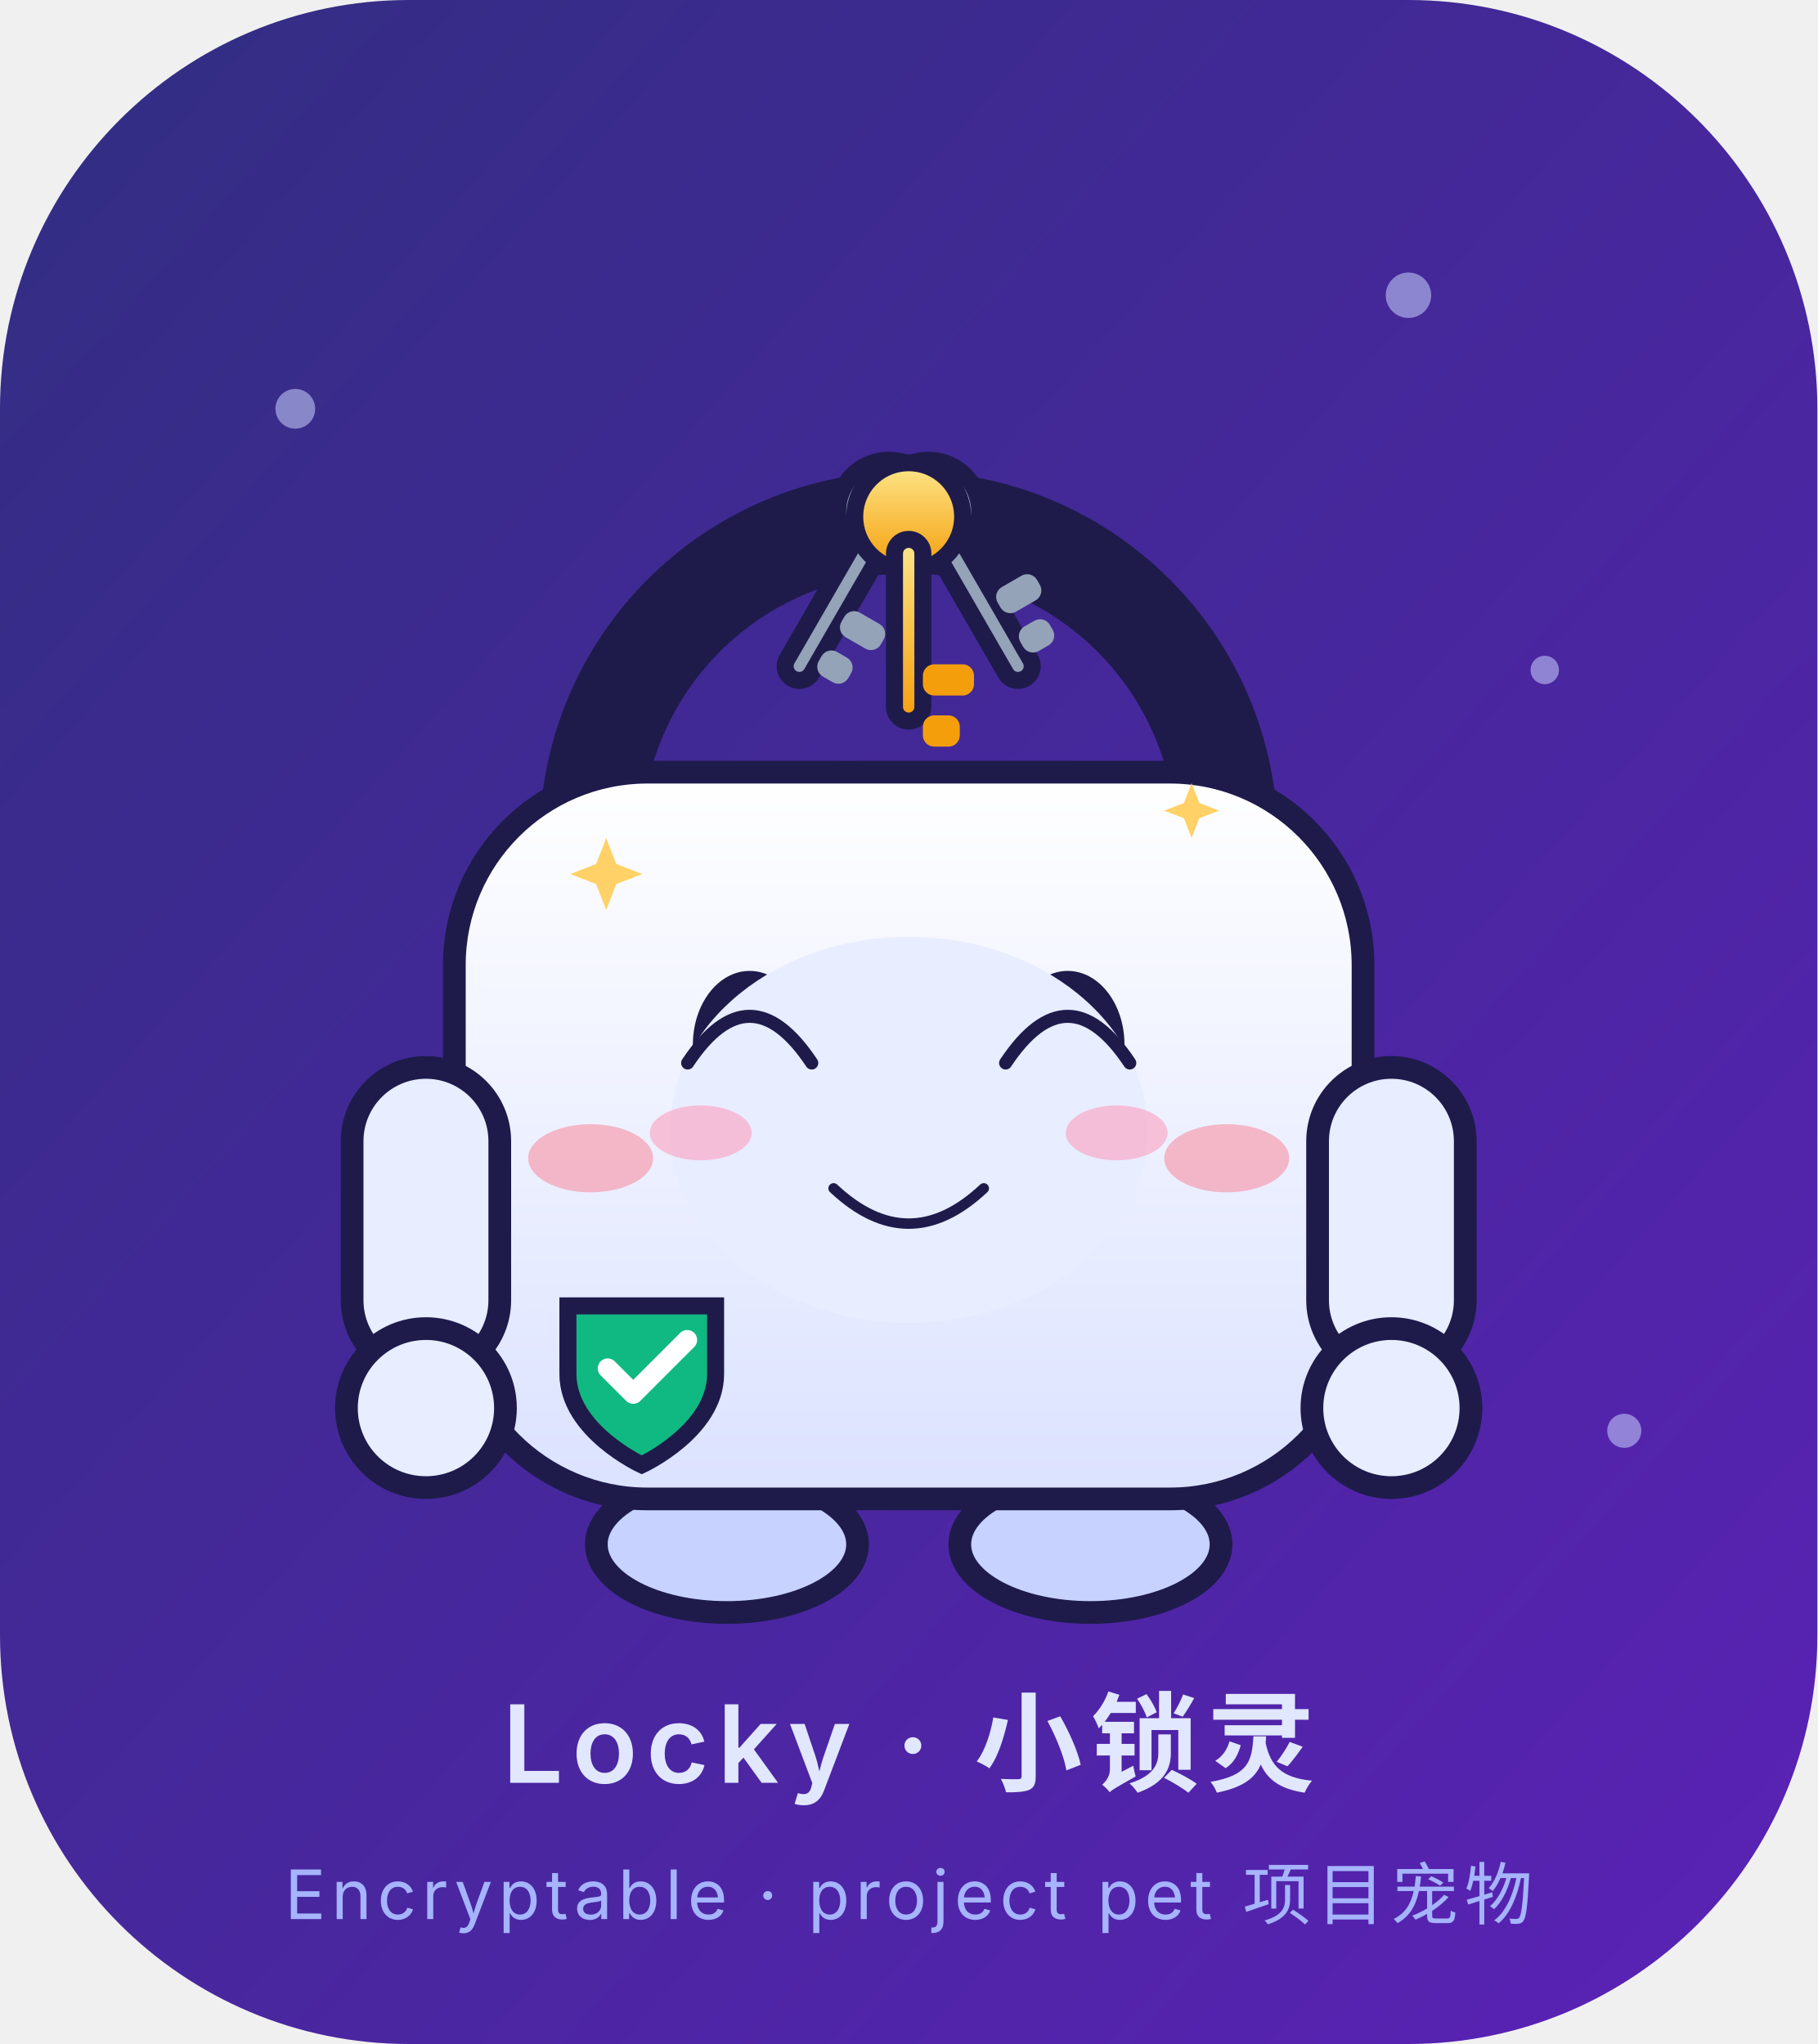
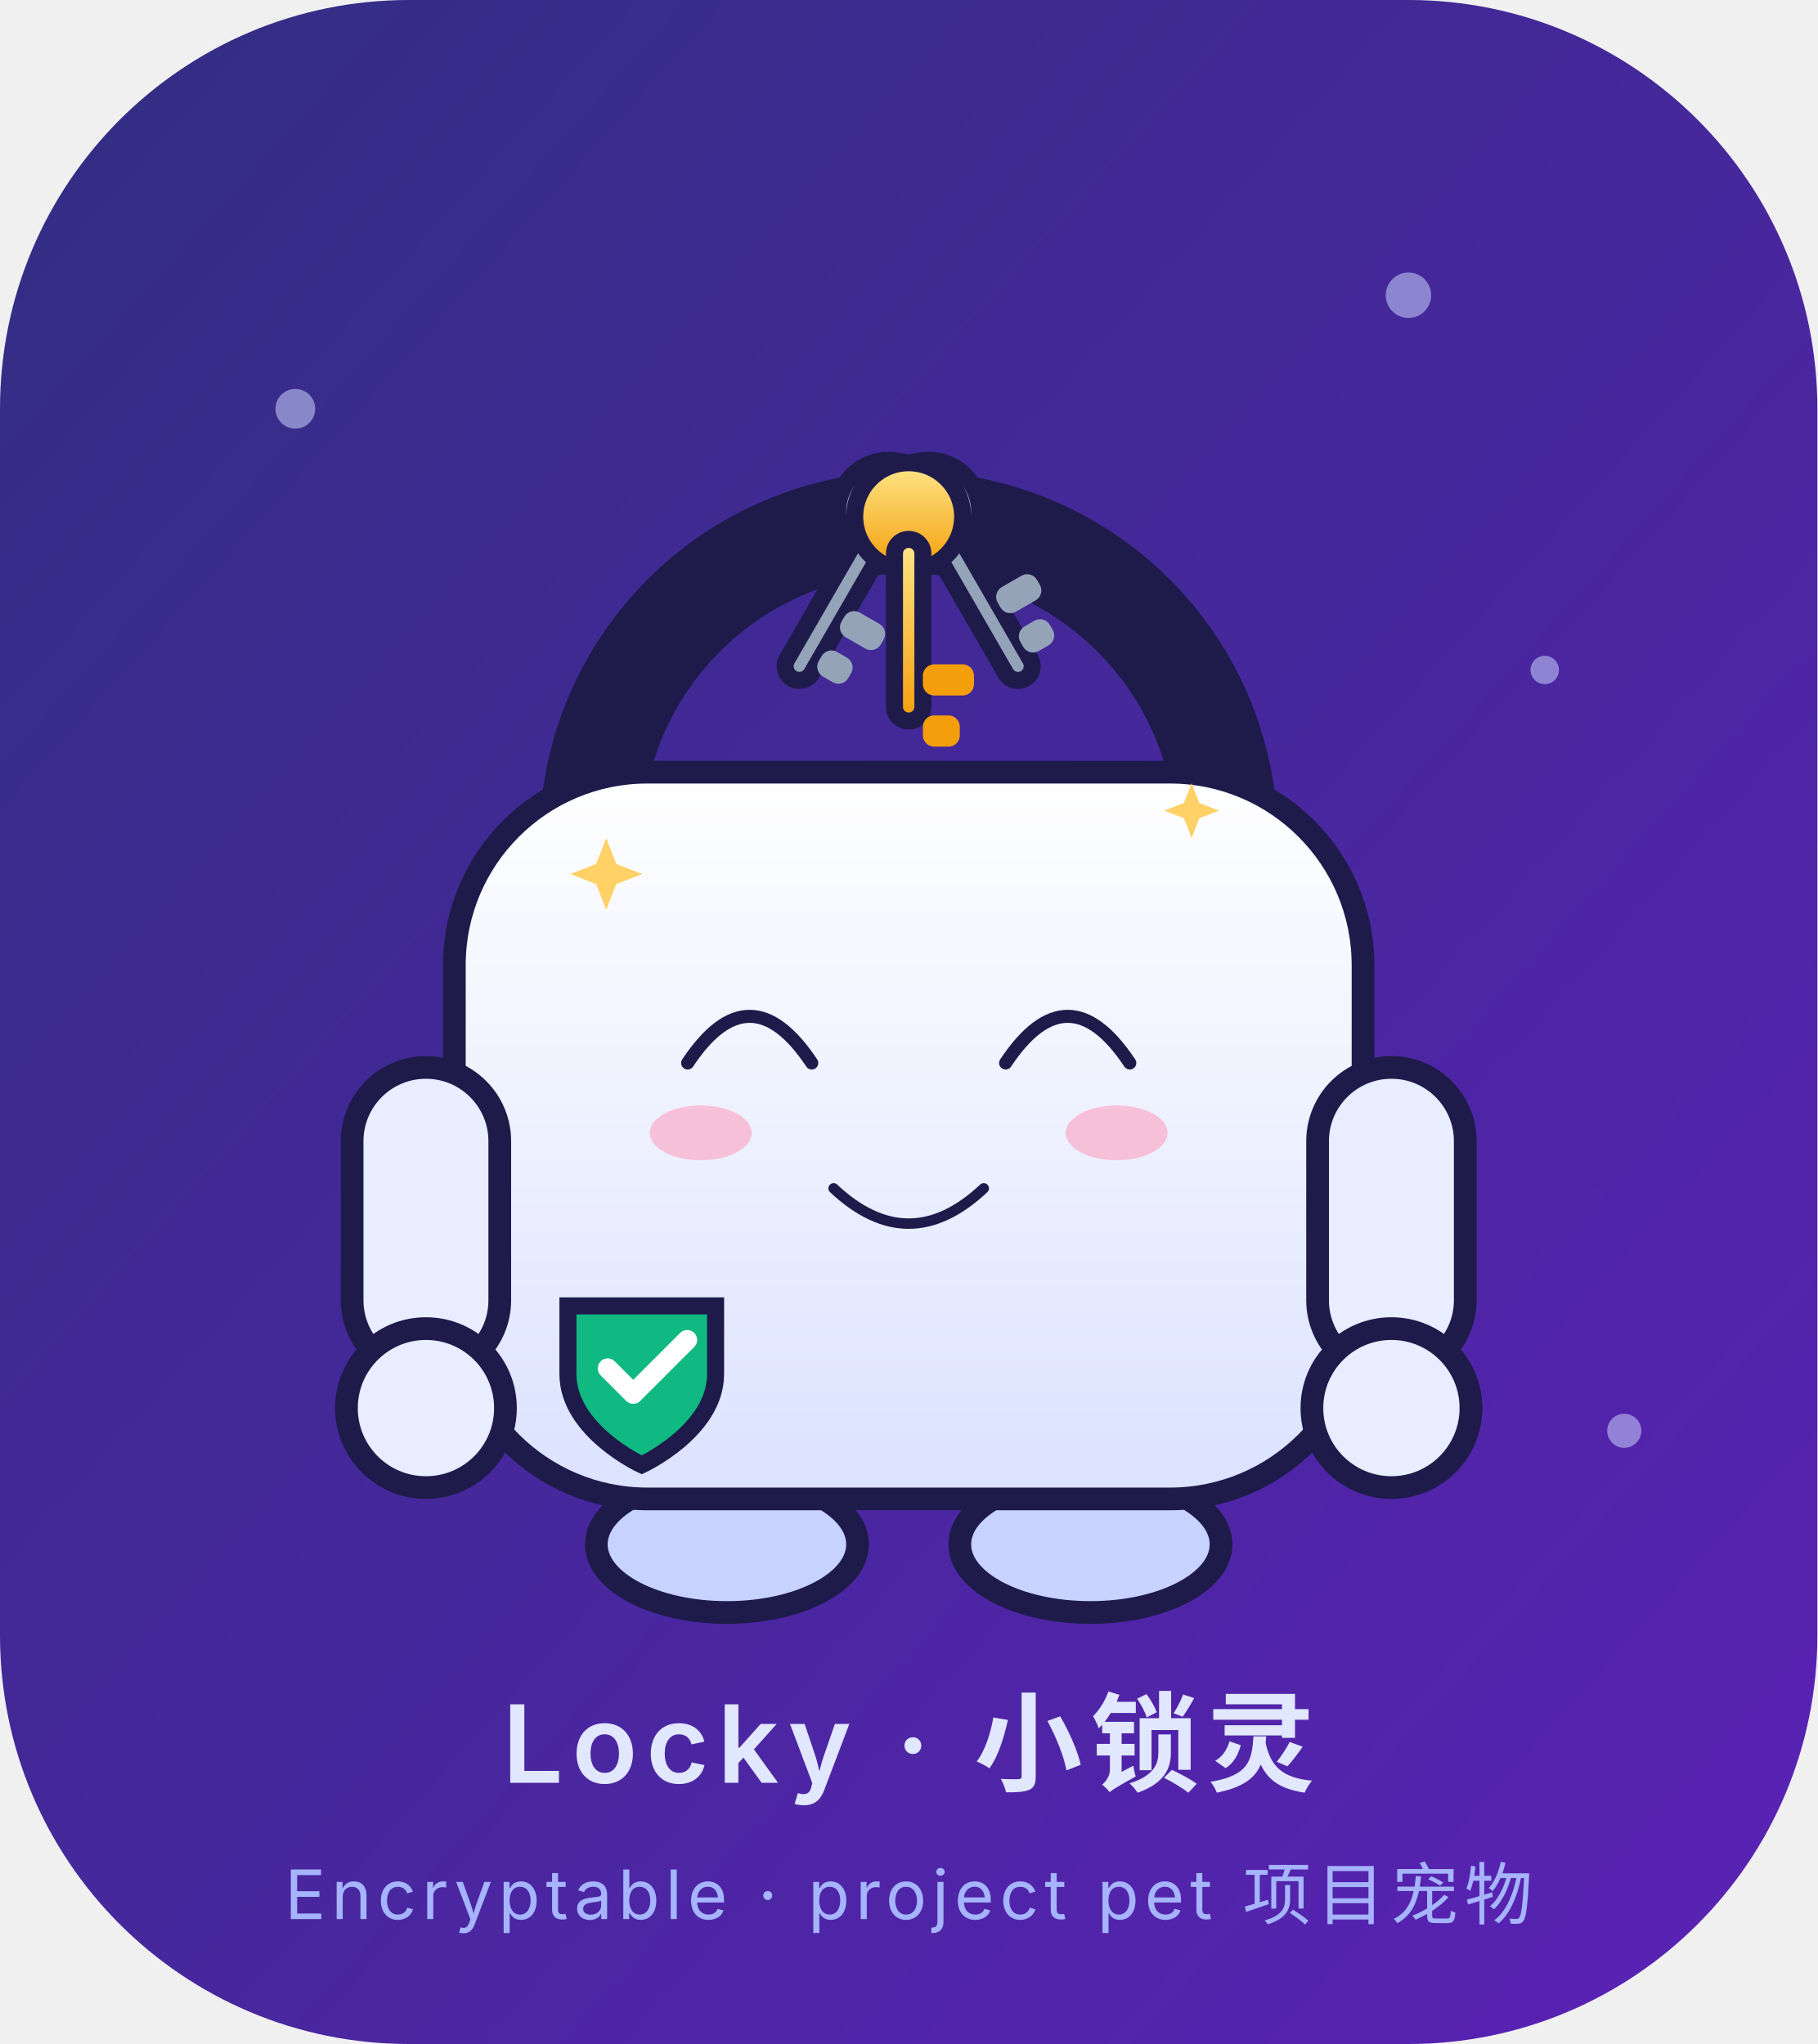
<svg xmlns="http://www.w3.org/2000/svg" viewBox="0 0 320 360" width="320" height="360" role="img" aria-label="Locky · 笑 Smile">
  <style>
.ex-motion { animation: ex-bob 3.2s ease-in-out infinite; transform-box: fill-box; transform-origin: 50% 50%; }
.ex-anim-tear { animation: ex-tear 1.8s ease-in infinite; transform-box: fill-box; transform-origin: center; }
.ex-anim-sweat { animation: ex-tear 1.5s ease-in infinite; transform-box: fill-box; transform-origin: center; }
.ex-anim-heart { animation: ex-heart 2.2s ease-out infinite; transform-box: fill-box; transform-origin: center; }
.ex-anim-spark { animation: ex-spark 1.9s ease-in-out infinite; transform-box: fill-box; transform-origin: center; }
.ex-anim-rain { animation: ex-rain 1.4s linear infinite; transform-box: fill-box; transform-origin: center; }
.ex-anim-confetti { animation: ex-confetti 2.4s linear infinite; transform-box: fill-box; transform-origin: center; }
.ex-anim-pulse { animation: ex-pulse 1.6s ease-in-out infinite; transform-box: fill-box; transform-origin: center; }
.ex-anim-knock { animation: ex-knock 0.55s ease-in-out infinite; transform-box: fill-box; transform-origin: center; }
.ex-anim-knockline { animation: ex-knockline 0.55s ease-out infinite; transform-box: fill-box; transform-origin: center; }
.ex-anim-palm { animation: ex-palm 0.9s ease-in-out infinite; transform-box: fill-box; transform-origin: center; }
.ex-anim-steam { animation: ex-steam 1.8s ease-out infinite; transform-box: fill-box; transform-origin: center; }
.ex-anim-shock { animation: ex-shock 0.5s ease-in-out infinite; transform-box: fill-box; transform-origin: center; }
.ex-anim-please { animation: ex-please 1.4s ease-in-out infinite; transform-box: fill-box; transform-origin: center; }
.ex-anim-drift { animation: ex-drift 4.5s ease-in-out infinite; transform-box: fill-box; transform-origin: center; }
@keyframes ex-bob { 0%,100% { transform: translateY(0); } 50% { transform: translateY(-3.68px); } }
@keyframes ex-tear { 0% { transform: translateY(0); opacity: 0; } 18% { opacity: 1; } 100% { transform: translateY(12.65px); opacity: 0; } }
@keyframes ex-heart { 0% { transform: translateY(0) scale(.65); opacity: 0; } 20% { opacity: 1; } 100% { transform: translateY(-20.7px) scale(1.15); opacity: 0; } }
@keyframes ex-spark { 0%,100% { transform: scale(.6) rotate(0deg); opacity: .3; } 50% { transform: scale(1.15) rotate(25deg); opacity: 1; } }
@keyframes ex-rain { 0% { transform: translateY(0); opacity: 0; } 20% { opacity: 1; } 100% { transform: translateY(13.8px); opacity: 0; } }
@keyframes ex-confetti { 0% { transform: translateY(-4.02px) rotate(0deg); opacity: 1; } 100% { transform: translateY(18.4px) rotate(200deg); opacity: 0; } }
@keyframes ex-pulse { 0%,100% { transform: scale(1); opacity: .35; } 50% { transform: scale(1.18); opacity: .7; } }
@keyframes ex-knock { 0%,100% { transform: translateX(5.17px); } 35% { transform: translateX(0); } }
@keyframes ex-knockline { 0%,100% { transform: scaleX(.6); opacity: .35; } 35% { transform: scaleX(1); opacity: 1; } }
@keyframes ex-palm { 0%,100% { transform: translateY(0) rotate(0deg); } 50% { transform: translateY(-1.38px) rotate(-4deg); } }
@keyframes ex-steam { 0% { transform: translateY(0); opacity: .7; } 100% { transform: translateY(-10.35px); opacity: 0; } }
@keyframes ex-shock { 0%,100% { transform: scaleX(.7); opacity: .4; } 50% { transform: scaleX(1.25); opacity: 1; } }
@keyframes ex-please { 0%,100% { transform: translateY(0); } 50% { transform: translateY(-2.07px); } }
@keyframes ex-drift { 0%,100% { transform: translateY(0); } 50% { transform: translateY(-2.3px); } }
@media (prefers-reduced-motion: reduce) {
  .ex-motion, [class*="ex-anim-"] { animation: none !important; }
}
</style>
  <g class="ex-motion ex-smile">
    <g class="ex-base">
      <defs>
        <linearGradient id="bg" x1="0" y1="0" x2="1" y2="1">
          <stop offset="0" stop-color="#312E81" />
          <stop offset="1" stop-color="#5B21B6" />
        </linearGradient>
        <linearGradient id="body" x1="0" y1="0" x2="0" y2="1">
          <stop offset="0" stop-color="#FFFFFF" />
          <stop offset="1" stop-color="#DBE2FF" />
        </linearGradient>
        <linearGradient id="keyGold" x1="0" y1="0" x2="0" y2="1">
          <stop offset="0" stop-color="#FDE68A" />
          <stop offset="1" stop-color="#F59E0B" />
        </linearGradient>
      </defs>
      <rect width="320" height="360" rx="72" fill="url(#bg)" />
      <g opacity="0.55" fill="#C7D2FE">
        <circle cx="52" cy="72" r="3.5" />
        <circle cx="272" cy="118" r="2.5" />
        <circle cx="248" cy="52" r="4" />
        <circle cx="70" cy="228" r="2.5" />
        <circle cx="286" cy="252" r="3" />
      </g>
      <g transform="translate(0,-10)">
        <ellipse cx="128" cy="282" rx="23" ry="12" fill="#C7D2FE" stroke="#1E1B4B" stroke-width="4" />
        <ellipse cx="192" cy="282" rx="23" ry="12" fill="#C7D2FE" stroke="#1E1B4B" stroke-width="4" />
        <path d="M104 158 A56 56 0 0 1 216 158" fill="none" stroke="#1E1B4B" stroke-width="18" stroke-linecap="round" />
        <g transform="rotate(-30 160 94)">
          <circle cx="160" cy="101" r="9" fill="#94A3B8" stroke="#1E1B4B" stroke-width="3" />
          <rect x="157.5" y="105" width="5" height="30" rx="2.5" fill="#94A3B8" stroke="#1E1B4B" stroke-width="3" />
          <rect x="162.5" y="119" width="8" height="5" rx="2" fill="#94A3B8" />
          <rect x="162.5" y="127" width="6" height="5" rx="2" fill="#94A3B8" />
        </g>
        <g transform="rotate(30 160 94)">
          <circle cx="160" cy="101" r="9" fill="#94A3B8" stroke="#1E1B4B" stroke-width="3" />
          <rect x="157.5" y="105" width="5" height="30" rx="2.5" fill="#94A3B8" stroke="#1E1B4B" stroke-width="3" />
          <rect x="162.5" y="119" width="8" height="5" rx="2" fill="#94A3B8" />
          <rect x="162.5" y="127" width="6" height="5" rx="2" fill="#94A3B8" />
        </g>
        <g>
          <circle cx="160" cy="101" r="9.5" fill="url(#keyGold)" stroke="#1E1B4B" stroke-width="3" />
          <rect x="157.5" y="105" width="5" height="32" rx="2.5" fill="url(#keyGold)" stroke="#1E1B4B" stroke-width="3" />
          <rect x="162.5" y="127" width="9" height="5.5" rx="2" fill="#F59E0B" />
          <rect x="162.5" y="136" width="6.5" height="5.5" rx="2" fill="#F59E0B" />
        </g>
        <rect x="80" y="146" width="160" height="128" rx="34" fill="url(#body)" stroke="#1E1B4B" stroke-width="4" />
        <rect x="62" y="198" width="26" height="54" rx="13" fill="#E8EDFF" stroke="#1E1B4B" stroke-width="4" />
        <rect x="232" y="198" width="26" height="54" rx="13" fill="#E8EDFF" stroke="#1E1B4B" stroke-width="4" />
        <circle cx="75" cy="258" r="14" fill="#E8EDFF" stroke="#1E1B4B" stroke-width="4" />
        <circle cx="245" cy="258" r="14" fill="#E8EDFF" stroke="#1E1B4B" stroke-width="4" />
        <path d="M100 240 h26 v12 c0 10 -13 16 -13 16 s-13 -6 -13 -16 z" fill="#10B981" stroke="#1E1B4B" stroke-width="3" />
        <path d="M107 251 l4.5 4.5 l9.5 -9.5" fill="none" stroke="#FFFFFF" stroke-width="3.5" stroke-linecap="round" stroke-linejoin="round" />
-         <ellipse cx="132" cy="194" rx="10" ry="13" fill="#1E1B4B" />
-         <ellipse cx="188" cy="194" rx="10" ry="13" fill="#1E1B4B" />
-         <circle cx="135.5" cy="189" r="3.2" fill="#FFFFFF" />
-         <circle cx="184.5" cy="189" r="3.2" fill="#FFFFFF" />
-         <ellipse cx="104" cy="214" rx="11" ry="6" fill="#FB7185" opacity="0.45" />
-         <ellipse cx="216" cy="214" rx="11" ry="6" fill="#FB7185" opacity="0.45" />
-         <circle cx="160" cy="214" r="10.5" fill="#1E1B4B" />
-         <path d="M153.5 220 h13 l4 15 h-21 z" fill="#1E1B4B" />
      </g>
      <text x="160" y="314" text-anchor="middle" font-family="ui-sans-serif,-apple-system,'Segoe UI','Noto Sans SC','Microsoft YaHei',sans-serif" font-size="19" font-weight="600" fill="#E0E7FF" letter-spacing="1.5">Locky · 小锁灵</text>
      <text x="160" y="338" text-anchor="middle" font-family="ui-sans-serif,-apple-system,'Segoe UI','Noto Sans SC','Microsoft YaHei',sans-serif" font-size="12" fill="#A5B4FC" letter-spacing="1">Encryptable · project pet 项目宠物</text>
    </g>
    <g class="ex-face">
-       <ellipse cx="160" cy="199" rx="42" ry="34" fill="#E8EDFF" />
      <path d="M 121.08,187.22 Q 132,170.78 142.93,187.22" fill="none" stroke="#1E1B4B" stroke-width="2.3" stroke-linecap="round" />
      <path d="M 177.07,187.22 Q 188,170.78 198.93,187.22" fill="none" stroke="#1E1B4B" stroke-width="2.3" stroke-linecap="round" />
      <path d="M 146.78,209.3 Q 160,221.72 173.22,209.3" fill="none" stroke="#1E1B4B" stroke-width="1.84" stroke-linecap="round" />
      <ellipse cx="123.38" cy="199.53" rx="8.97" ry="4.83" fill="#FF8FB3" opacity="0.5" />
      <ellipse cx="196.62" cy="199.53" rx="8.97" ry="4.83" fill="#FF8FB3" opacity="0.5" />
      <path class="ex-anim-spark" style="animation-delay:0.0s" d="M 106.74,147.61 L 108.51,152.16 L 113.07,153.94 L 108.51,155.71 L 106.74,160.26 L 104.97,155.71 L 100.42,153.94 L 104.97,152.16 Z" fill="#FFD166" />
      <path class="ex-anim-spark" style="animation-delay:0.5s" d="M 209.82,137.94 L 211.17,141.42 L 214.65,142.77 L 211.17,144.12 L 209.82,147.6 L 208.47,144.12 L 204.99,142.77 L 208.47,141.42 Z" fill="#FFD166" />
    </g>
  </g>
</svg>
